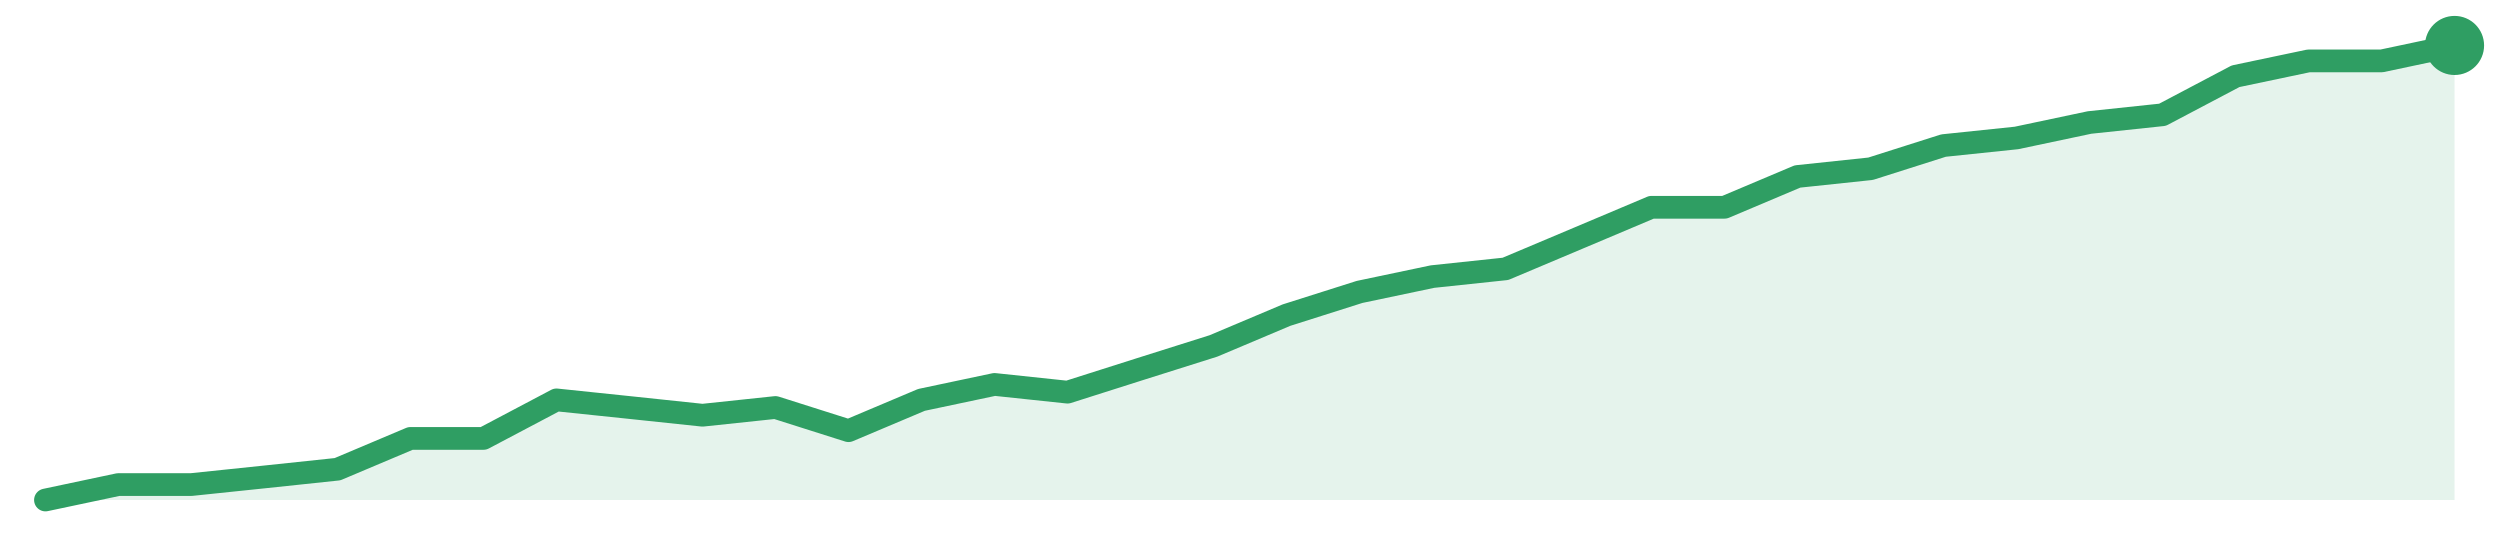
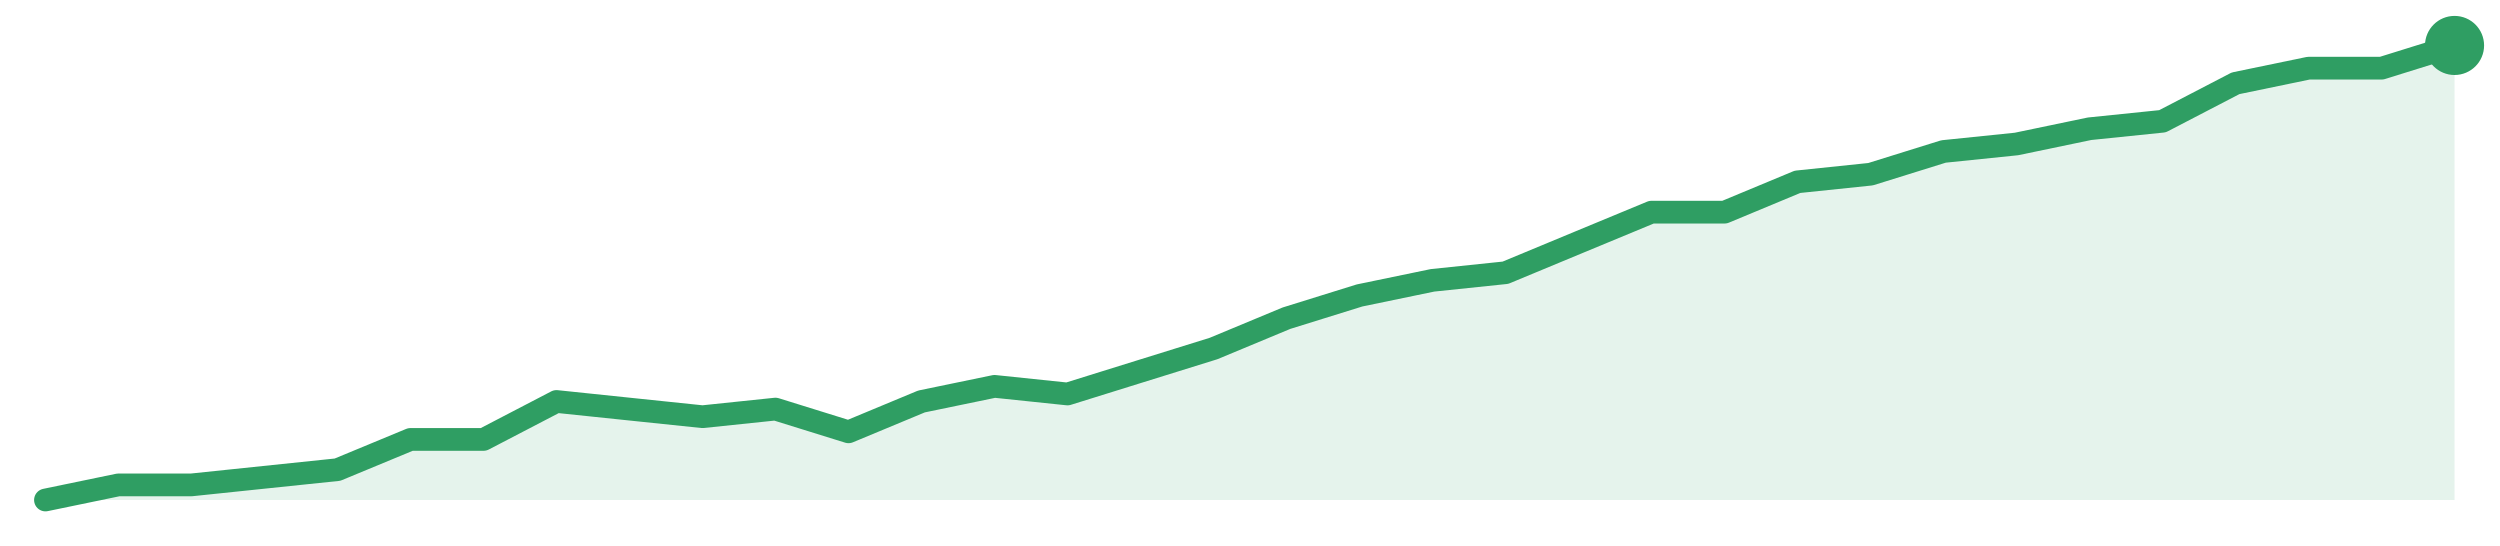
<svg xmlns="http://www.w3.org/2000/svg" width="220" height="48" viewBox="0 0 220 48" role="img" aria-label="trend">
-   <path d="M4.0,44.0 L4.0,44.0 L10.42,42.64 L16.85,42.64 L23.27,41.97 L29.7,41.29 L36.12,38.58 L42.55,38.58 L48.97,35.19 L55.39,35.86 L61.82,36.54 L68.24,35.86 L74.67,37.9 L81.09,35.19 L87.52,33.83 L93.94,34.51 L100.36,32.47 L106.79,30.44 L113.21,27.73 L119.64,25.69 L126.06,24.34 L132.48,23.66 L138.91,20.95 L145.33,18.24 L151.76,18.24 L158.18,15.53 L164.61,14.85 L171.03,12.81 L177.45,12.14 L183.88,10.78 L190.3,10.1 L196.73,6.71 L203.15,5.36 L209.58,5.36 L216.0,4.0 L216.0,44.0 Z" fill="#2f9e631f" />
-   <path d="M4.0,44.0 L10.42,42.64 L16.85,42.64 L23.27,41.97 L29.7,41.29 L36.12,38.58 L42.55,38.58 L48.97,35.19 L55.39,35.86 L61.82,36.54 L68.24,35.86 L74.67,37.9 L81.09,35.19 L87.52,33.83 L93.94,34.51 L100.36,32.47 L106.79,30.44 L113.21,27.73 L119.64,25.69 L126.06,24.34 L132.48,23.66 L138.91,20.95 L145.33,18.24 L151.76,18.24 L158.18,15.53 L164.61,14.85 L171.03,12.81 L177.45,12.14 L183.88,10.78 L190.3,10.1 L196.73,6.71 L203.15,5.36 L209.58,5.36 L216.0,4.0" fill="none" stroke="#2f9e63" stroke-width="2" stroke-linejoin="round" stroke-linecap="round" />
+   <path d="M4.0,44.0 L4.0,44.0 L10.42,42.67 L16.85,42.67 L23.27,42.0 L29.7,41.33 L36.12,38.67 L42.55,38.67 L48.97,35.33 L55.39,36.0 L61.82,36.67 L68.24,36.0 L74.67,38.0 L81.09,35.33 L87.52,34.0 L93.94,34.67 L100.36,32.67 L106.79,30.67 L113.21,28.0 L119.64,26.0 L126.06,24.67 L132.48,24.0 L138.91,21.33 L145.33,18.67 L151.76,18.67 L158.18,16.0 L164.61,15.33 L171.03,13.33 L177.45,12.67 L183.88,11.33 L190.3,10.67 L196.73,7.33 L203.15,6.0 L209.58,6.0 L216.0,4.0 L216.0,44.0 Z" fill="#2f9e631f" />
+   <path d="M4.0,44.0 L10.42,42.67 L16.85,42.67 L23.27,42.0 L29.7,41.33 L36.12,38.67 L42.55,38.67 L48.97,35.33 L55.39,36.0 L61.82,36.67 L68.24,36.0 L74.67,38.0 L81.09,35.33 L87.52,34.0 L93.94,34.67 L100.36,32.67 L106.79,30.67 L113.21,28.0 L119.64,26.0 L126.06,24.67 L132.48,24.0 L138.91,21.33 L145.33,18.67 L151.76,18.67 L158.18,16.0 L164.61,15.33 L171.03,13.33 L177.45,12.67 L183.88,11.33 L190.3,10.67 L196.73,7.33 L203.15,6.0 L209.58,6.0 L216.0,4.0" fill="none" stroke="#2f9e63" stroke-width="2" stroke-linejoin="round" stroke-linecap="round" />
  <circle cx="216.0" cy="4.0" r="2.6" fill="#2f9e63" />
</svg>
